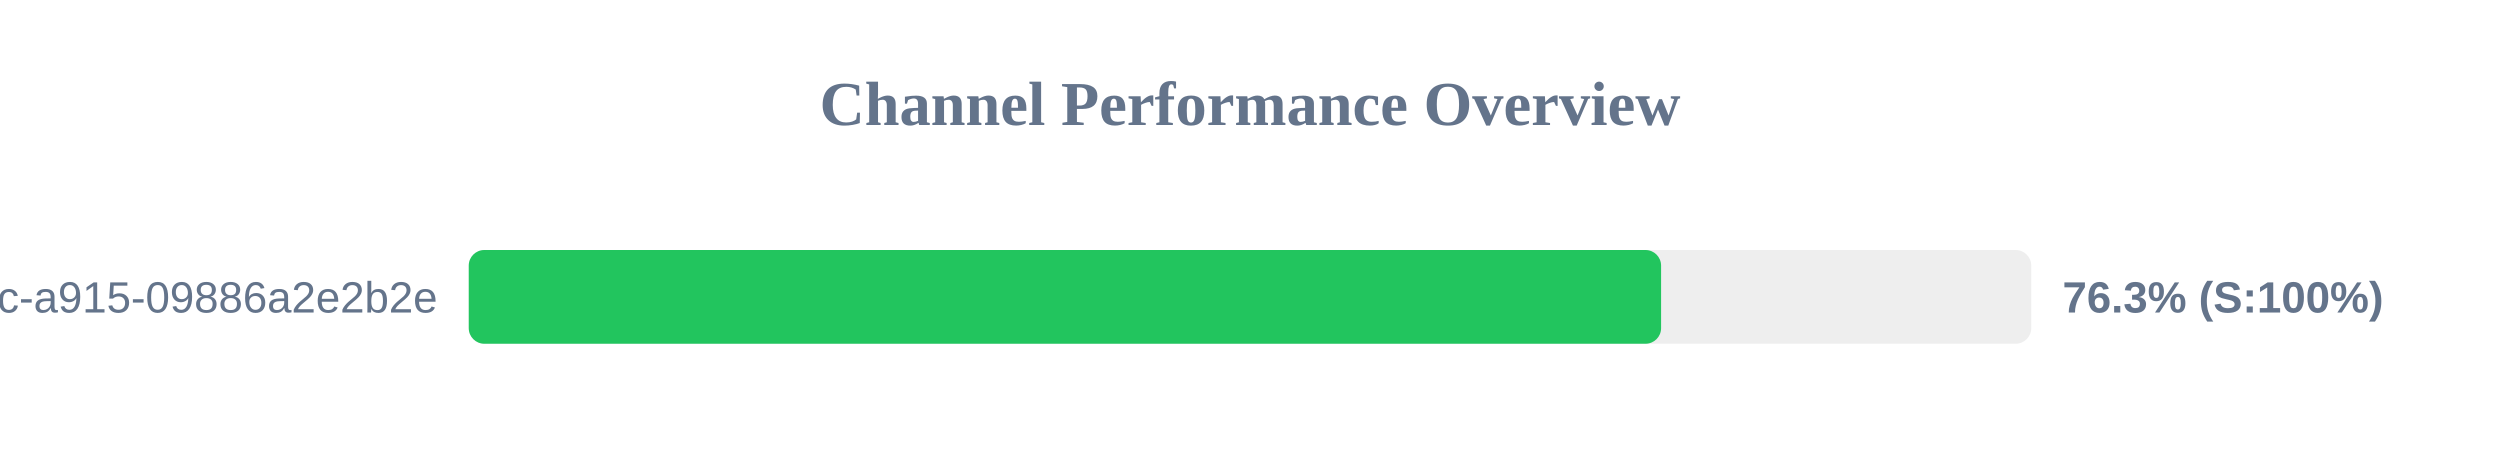
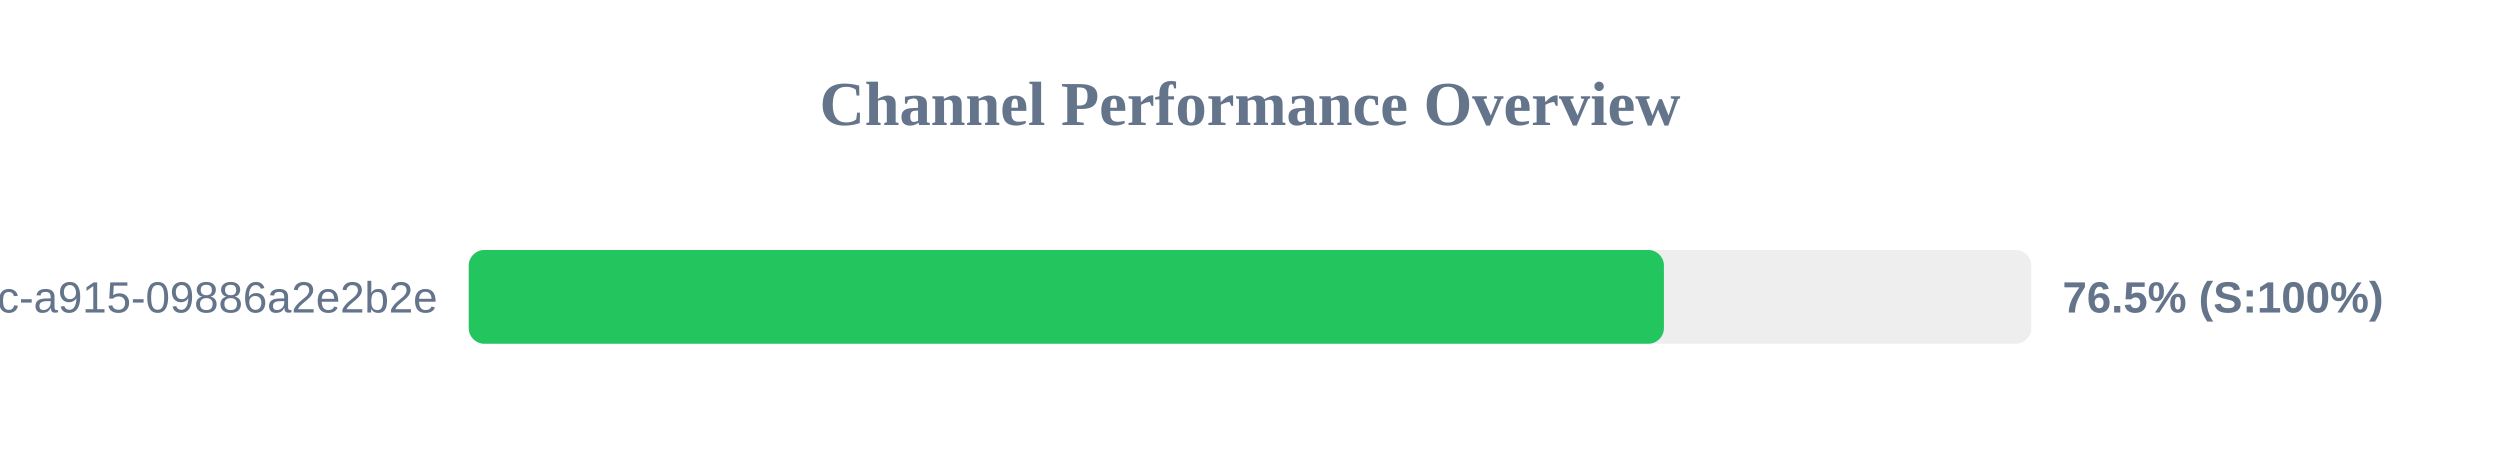
<svg xmlns="http://www.w3.org/2000/svg" width="800" height="150" version="1.1">
  <style>
        .row { font: 14px Arial; fill: #64748b; }
        .score { font: bold 14px Arial; fill: #64748b; }
    </style>
  <text x="400" y="40" text-anchor="middle" font-size="20px" font-weight="bold" fill="#64748b">Channel Performance Overview</text>
  <rect x="150" y="80" width="500" height="30" fill="#eee" rx="5" />
-   <rect x="150" y="80" width="381.55" height="30" fill="#22c55e" rx="5" />
+   <rect x="150" y="80" width="382.45" height="30" fill="#22c55e" rx="5" />
  <text x="140" y="100" text-anchor="end" class="row">?uuid=52816135-d3bc-46bc-a915-09886a2e2b2e</text>
-   <text x="660" y="100" text-anchor="start" class="score">76.3% (S:100%)</text>
+   <text x="660" y="100" text-anchor="start" class="score">76.5% (S:100%)</text>
</svg>
